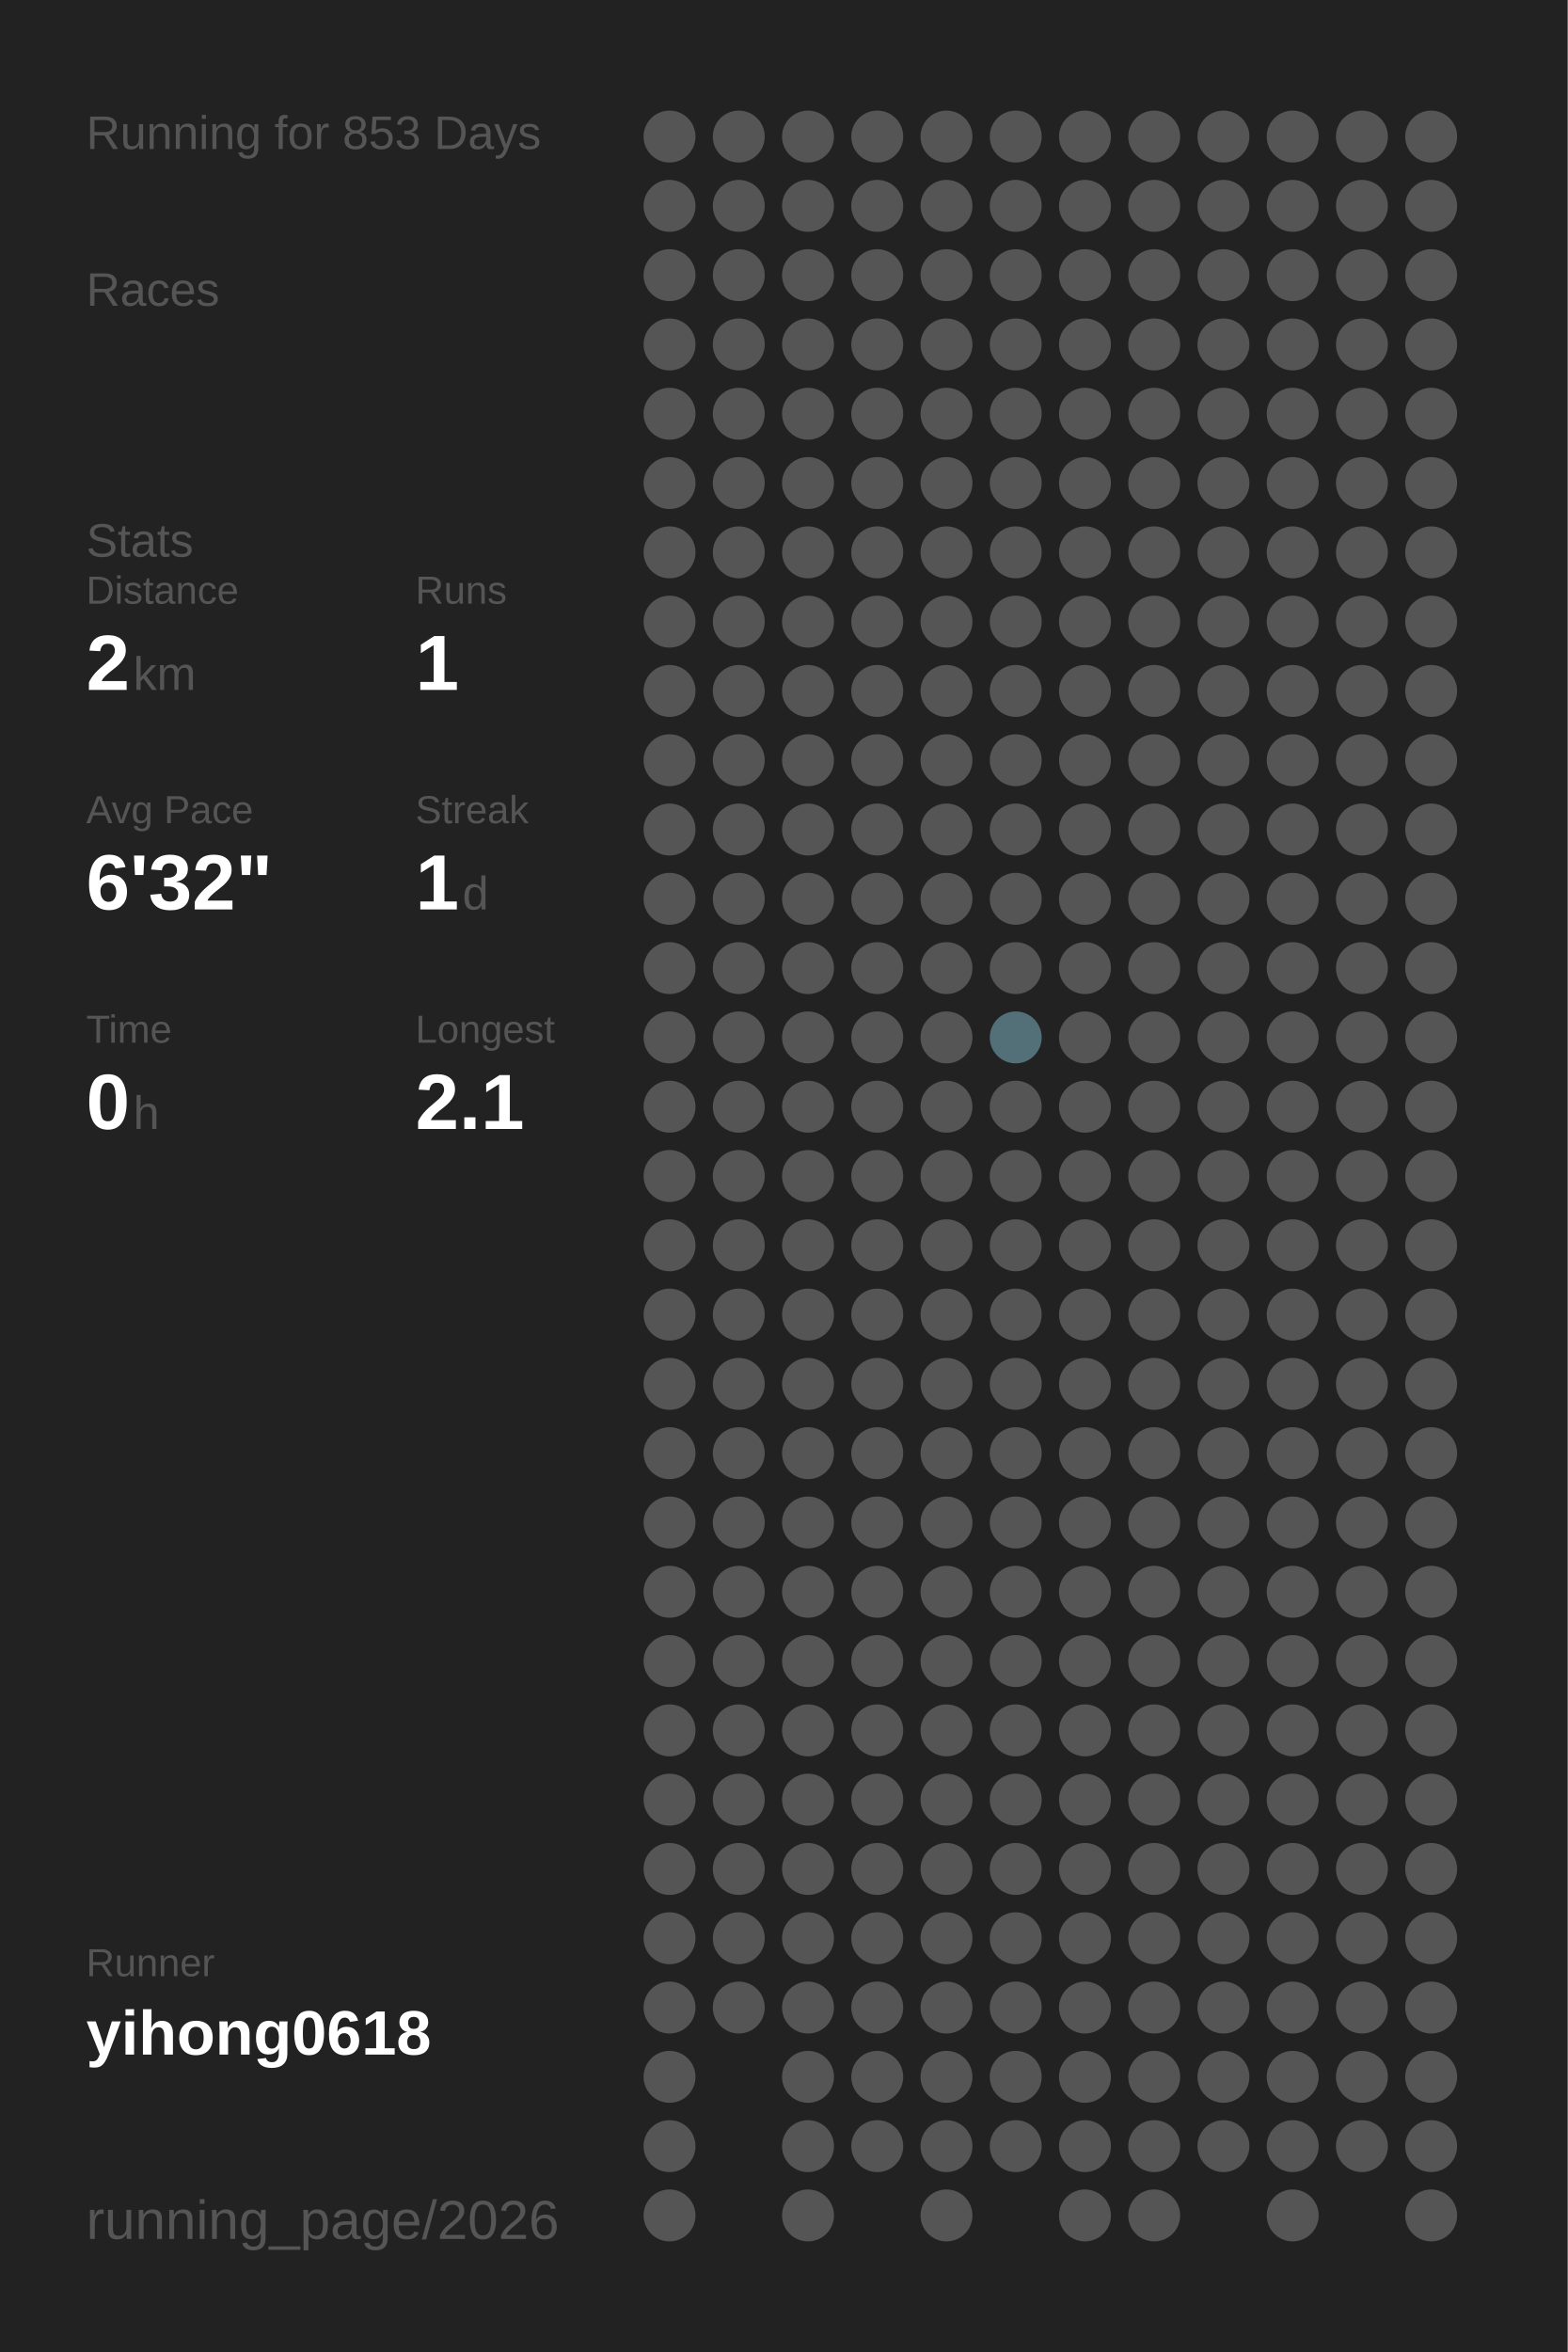
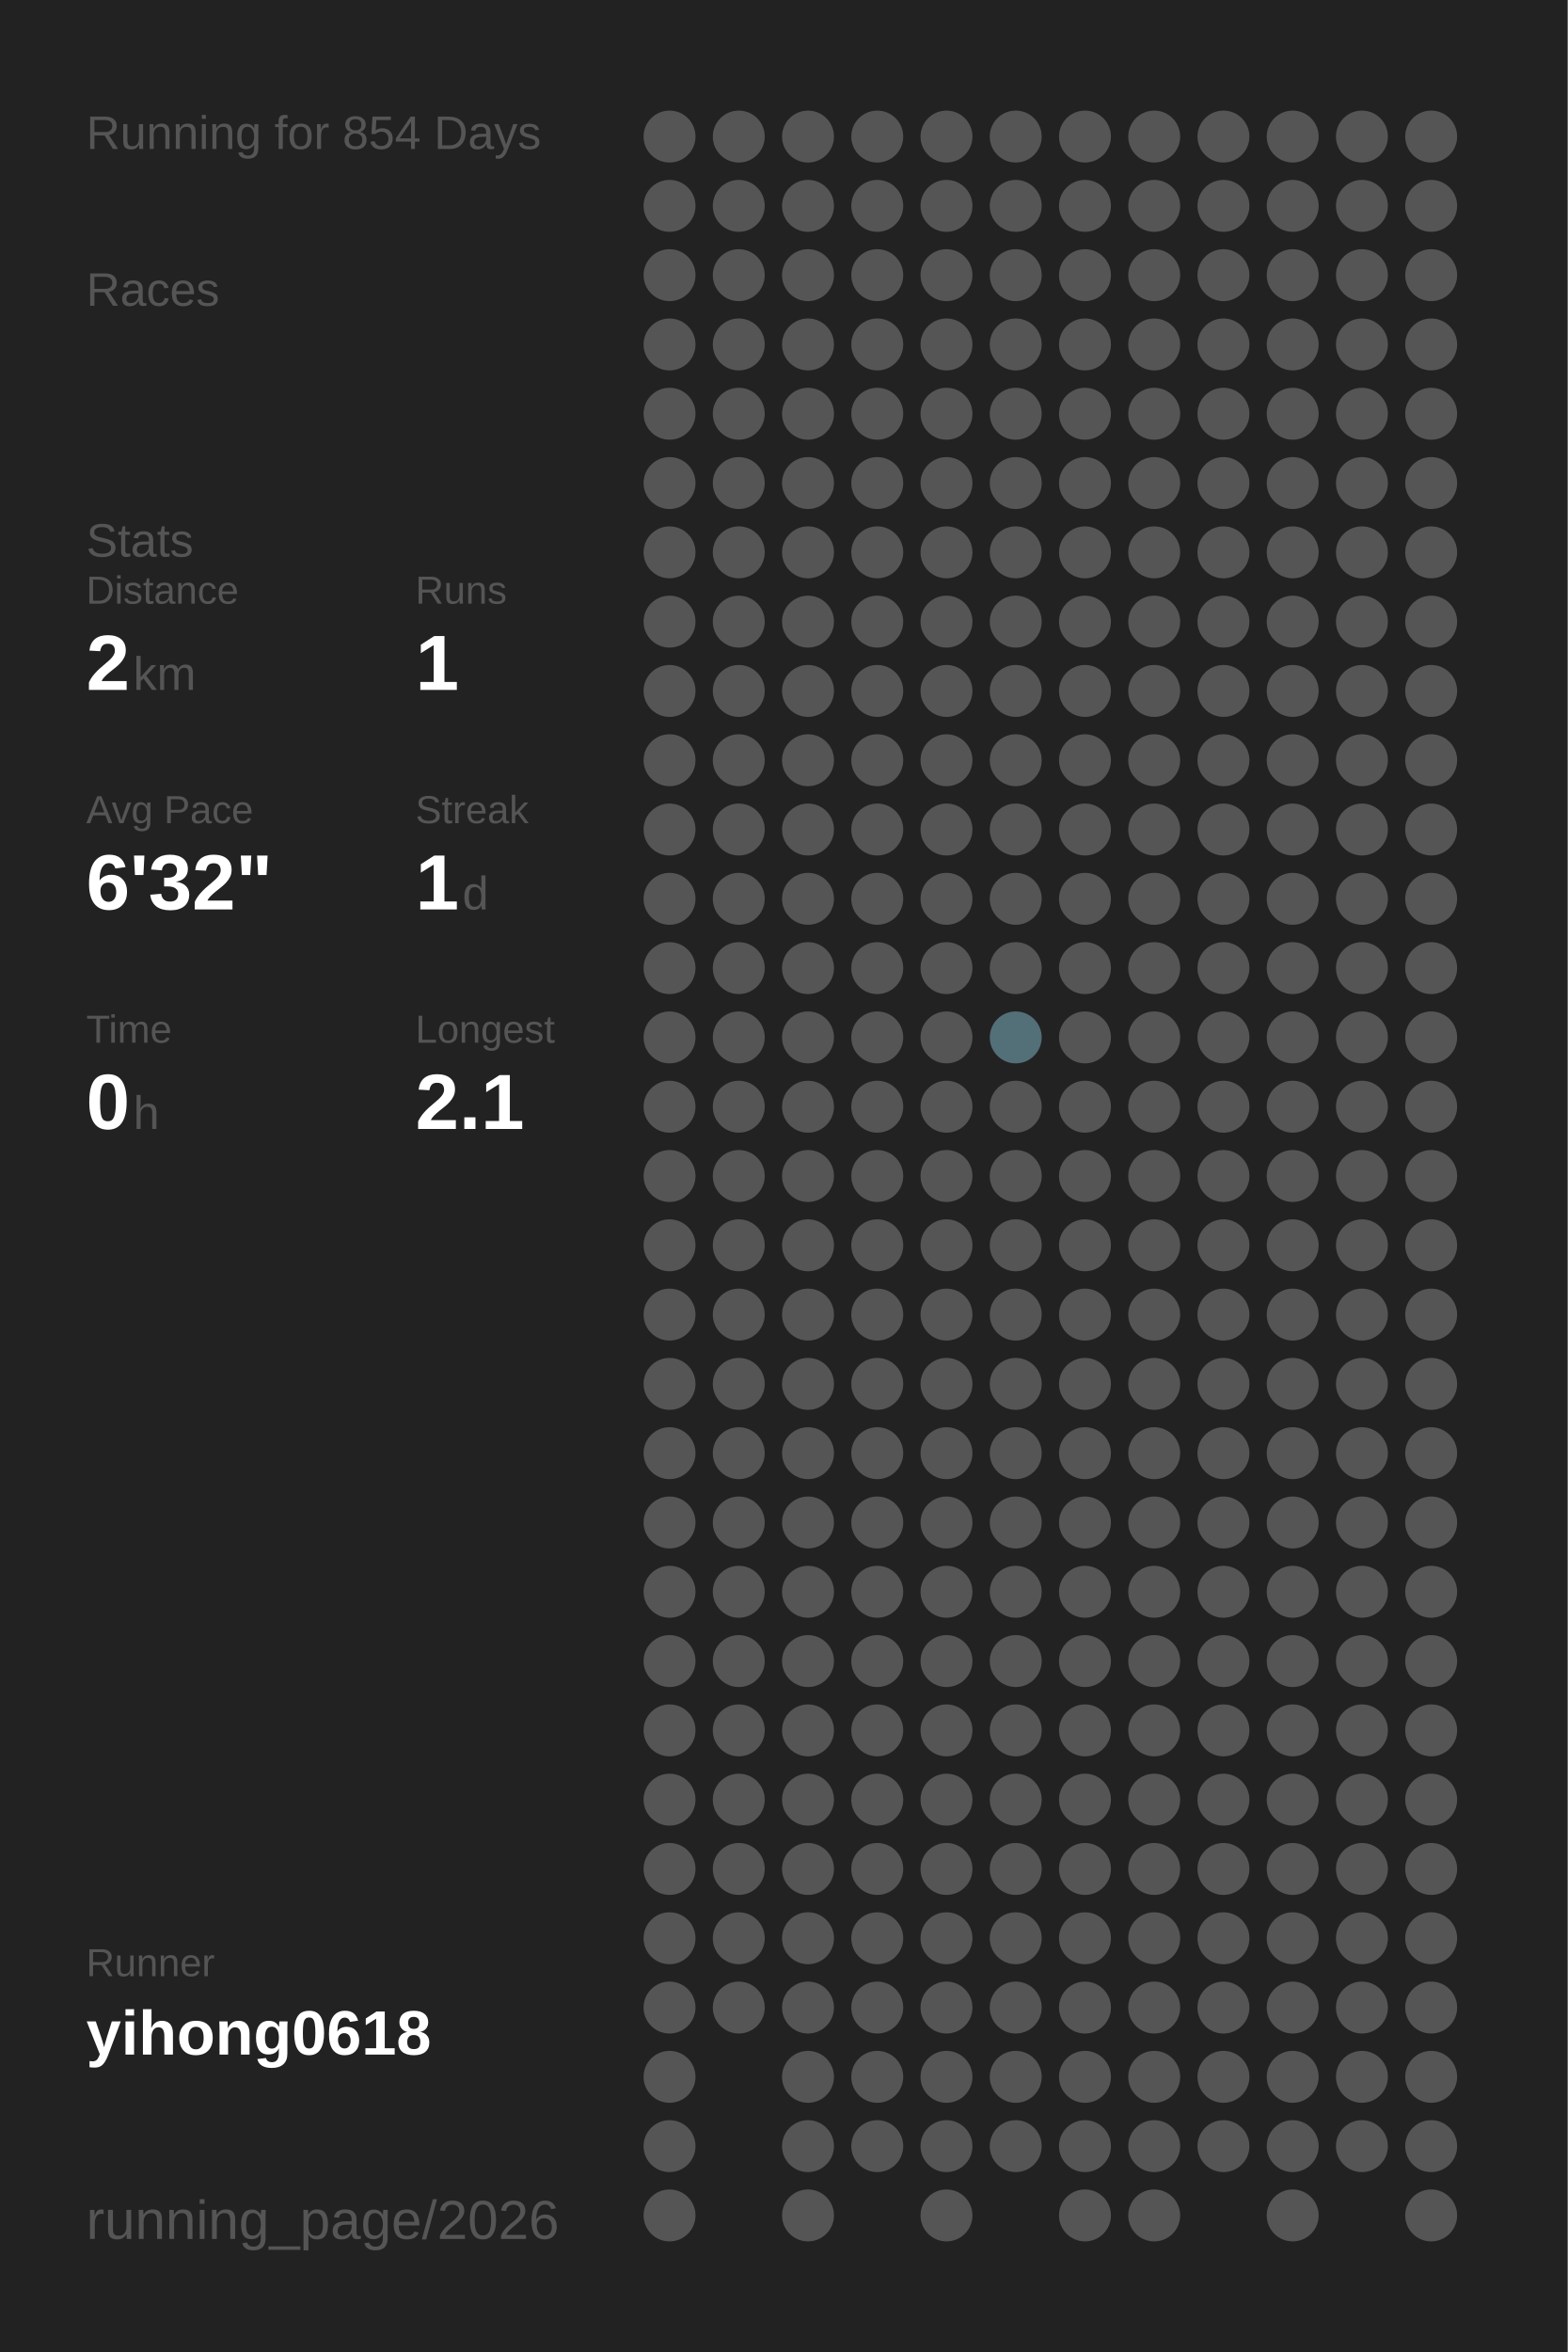
<svg xmlns="http://www.w3.org/2000/svg" baseProfile="full" height="300mm" version="1.1" viewBox="0,0,200,300" width="200mm">
  <defs />
  <rect fill="#222222" height="300" width="200" x="0" y="0" />
-   <text fill="#555555" style="font-size:6px; font-family:Arial;" x="11" y="19">Running for 853 Days</text>
+   <text fill="#555555" style="font-size:6px; font-family:Arial;" x="11" y="19">Running for 854 Days</text>
  <text fill="#555555" style="font-size:6px; font-family:Arial;" x="11" y="39">Races</text>
  <text fill="#555555" style="font-size:6px; font-family:Arial;" x="11" y="71">Stats</text>
  <text fill="#555555" style="font-size:5px; font-family:Arial;" x="11" y="77">Distance</text>
  <text fill="#FFFFFF" style="font-size:10px; font-family:Arial; font-weight:bold;" x="11" y="88">2</text>
  <text fill="#555555" style="font-size:6px; font-family:Arial;" x="17" y="88">km</text>
  <text fill="#555555" style="font-size:5px; font-family:Arial;" x="53" y="77">Runs</text>
  <text fill="#FFFFFF" style="font-size:10px; font-family:Arial; font-weight:bold;" x="53" y="88">1</text>
  <text fill="#555555" style="font-size:5px; font-family:Arial;" x="11" y="105">Avg Pace</text>
  <text fill="#FFFFFF" style="font-size:10px; font-family:Arial; font-weight:bold;" x="11" y="116">6'32"</text>
  <text fill="#555555" style="font-size:5px; font-family:Arial;" x="53" y="105">Streak</text>
  <text fill="#FFFFFF" style="font-size:10px; font-family:Arial; font-weight:bold;" x="53" y="116">1</text>
  <text fill="#555555" style="font-size:6px; font-family:Arial;" x="59" y="116">d</text>
  <text fill="#555555" style="font-size:5px; font-family:Arial;" x="11" y="133">Time</text>
  <text fill="#FFFFFF" style="font-size:10px; font-family:Arial; font-weight:bold;" x="11" y="144">0</text>
  <text fill="#555555" style="font-size:6px; font-family:Arial;" x="17" y="144">h</text>
  <text fill="#555555" style="font-size:5px; font-family:Arial;" x="53" y="133">Longest</text>
  <text fill="#FFFFFF" style="font-size:10px; font-family:Arial; font-weight:bold;" x="53" y="144">2.1</text>
  <text fill="#555555" style="font-size:5px; font-family:Arial;" x="11" y="252.065">Runner</text>
  <text fill="#FFFFFF" style="font-size:8px; font-family:Arial; font-weight:bold;" x="11" y="262.065">yihong0618</text>
  <text fill="#555555" style="font-size:7px; font-family:Arial;" x="11" y="285.581">running_page/2026</text>
  <circle cx="85.417" cy="17.419" fill="#555555" r="3.312" />
  <circle cx="85.417" cy="26.258" fill="#555555" r="3.312" />
  <circle cx="85.417" cy="35.097" fill="#555555" r="3.312" />
  <circle cx="85.417" cy="43.935" fill="#555555" r="3.312" />
  <circle cx="85.417" cy="52.774" fill="#555555" r="3.312" />
  <circle cx="85.417" cy="61.613" fill="#555555" r="3.312" />
  <circle cx="85.417" cy="70.452" fill="#555555" r="3.312" />
  <circle cx="85.417" cy="79.29" fill="#555555" r="3.312" />
  <circle cx="85.417" cy="88.129" fill="#555555" r="3.312" />
  <circle cx="85.417" cy="96.968" fill="#555555" r="3.312" />
  <circle cx="85.417" cy="105.806" fill="#555555" r="3.312" />
  <circle cx="85.417" cy="114.645" fill="#555555" r="3.312" />
  <circle cx="85.417" cy="123.484" fill="#555555" r="3.312" />
  <circle cx="85.417" cy="132.323" fill="#555555" r="3.312" />
  <circle cx="85.417" cy="141.161" fill="#555555" r="3.312" />
  <circle cx="85.417" cy="150" fill="#555555" r="3.312" />
  <circle cx="85.417" cy="158.839" fill="#555555" r="3.312" />
  <circle cx="85.417" cy="167.677" fill="#555555" r="3.312" />
  <circle cx="85.417" cy="176.516" fill="#555555" r="3.312" />
  <circle cx="85.417" cy="185.355" fill="#555555" r="3.312" />
  <circle cx="85.417" cy="194.194" fill="#555555" r="3.312" />
  <circle cx="85.417" cy="203.032" fill="#555555" r="3.312" />
  <circle cx="85.417" cy="211.871" fill="#555555" r="3.312" />
  <circle cx="85.417" cy="220.71" fill="#555555" r="3.312" />
  <circle cx="85.417" cy="229.548" fill="#555555" r="3.312" />
  <circle cx="85.417" cy="238.387" fill="#555555" r="3.312" />
  <circle cx="85.417" cy="247.226" fill="#555555" r="3.312" />
  <circle cx="85.417" cy="256.065" fill="#555555" r="3.312" />
  <circle cx="85.417" cy="264.903" fill="#555555" r="3.312" />
  <circle cx="85.417" cy="273.742" fill="#555555" r="3.312" />
  <circle cx="85.417" cy="282.581" fill="#555555" r="3.312" />
  <circle cx="94.25" cy="17.419" fill="#555555" r="3.312" />
  <circle cx="94.25" cy="26.258" fill="#555555" r="3.312" />
  <circle cx="94.25" cy="35.097" fill="#555555" r="3.312" />
  <circle cx="94.25" cy="43.935" fill="#555555" r="3.312" />
  <circle cx="94.25" cy="52.774" fill="#555555" r="3.312" />
  <circle cx="94.25" cy="61.613" fill="#555555" r="3.312" />
  <circle cx="94.25" cy="70.452" fill="#555555" r="3.312" />
  <circle cx="94.25" cy="79.29" fill="#555555" r="3.312" />
  <circle cx="94.25" cy="88.129" fill="#555555" r="3.312" />
  <circle cx="94.25" cy="96.968" fill="#555555" r="3.312" />
  <circle cx="94.25" cy="105.806" fill="#555555" r="3.312" />
  <circle cx="94.25" cy="114.645" fill="#555555" r="3.312" />
  <circle cx="94.25" cy="123.484" fill="#555555" r="3.312" />
  <circle cx="94.25" cy="132.323" fill="#555555" r="3.312" />
  <circle cx="94.25" cy="141.161" fill="#555555" r="3.312" />
  <circle cx="94.25" cy="150" fill="#555555" r="3.312" />
  <circle cx="94.25" cy="158.839" fill="#555555" r="3.312" />
  <circle cx="94.25" cy="167.677" fill="#555555" r="3.312" />
  <circle cx="94.25" cy="176.516" fill="#555555" r="3.312" />
  <circle cx="94.25" cy="185.355" fill="#555555" r="3.312" />
  <circle cx="94.25" cy="194.194" fill="#555555" r="3.312" />
  <circle cx="94.25" cy="203.032" fill="#555555" r="3.312" />
  <circle cx="94.25" cy="211.871" fill="#555555" r="3.312" />
  <circle cx="94.25" cy="220.71" fill="#555555" r="3.312" />
  <circle cx="94.25" cy="229.548" fill="#555555" r="3.312" />
  <circle cx="94.25" cy="238.387" fill="#555555" r="3.312" />
  <circle cx="94.25" cy="247.226" fill="#555555" r="3.312" />
  <circle cx="94.25" cy="256.065" fill="#555555" r="3.312" />
  <circle cx="103.083" cy="17.419" fill="#555555" r="3.312" />
  <circle cx="103.083" cy="26.258" fill="#555555" r="3.312" />
  <circle cx="103.083" cy="35.097" fill="#555555" r="3.312" />
  <circle cx="103.083" cy="43.935" fill="#555555" r="3.312" />
  <circle cx="103.083" cy="52.774" fill="#555555" r="3.312" />
  <circle cx="103.083" cy="61.613" fill="#555555" r="3.312" />
  <circle cx="103.083" cy="70.452" fill="#555555" r="3.312" />
  <circle cx="103.083" cy="79.29" fill="#555555" r="3.312" />
  <circle cx="103.083" cy="88.129" fill="#555555" r="3.312" />
  <circle cx="103.083" cy="96.968" fill="#555555" r="3.312" />
  <circle cx="103.083" cy="105.806" fill="#555555" r="3.312" />
  <circle cx="103.083" cy="114.645" fill="#555555" r="3.312" />
  <circle cx="103.083" cy="123.484" fill="#555555" r="3.312" />
  <circle cx="103.083" cy="132.323" fill="#555555" r="3.312" />
  <circle cx="103.083" cy="141.161" fill="#555555" r="3.312" />
  <circle cx="103.083" cy="150" fill="#555555" r="3.312" />
  <circle cx="103.083" cy="158.839" fill="#555555" r="3.312" />
  <circle cx="103.083" cy="167.677" fill="#555555" r="3.312" />
  <circle cx="103.083" cy="176.516" fill="#555555" r="3.312" />
  <circle cx="103.083" cy="185.355" fill="#555555" r="3.312" />
  <circle cx="103.083" cy="194.194" fill="#555555" r="3.312" />
  <circle cx="103.083" cy="203.032" fill="#555555" r="3.312" />
  <circle cx="103.083" cy="211.871" fill="#555555" r="3.312" />
  <circle cx="103.083" cy="220.71" fill="#555555" r="3.312" />
  <circle cx="103.083" cy="229.548" fill="#555555" r="3.312" />
  <circle cx="103.083" cy="238.387" fill="#555555" r="3.312" />
  <circle cx="103.083" cy="247.226" fill="#555555" r="3.312" />
  <circle cx="103.083" cy="256.065" fill="#555555" r="3.312" />
  <circle cx="103.083" cy="264.903" fill="#555555" r="3.312" />
  <circle cx="103.083" cy="273.742" fill="#555555" r="3.312" />
  <circle cx="103.083" cy="282.581" fill="#555555" r="3.312" />
  <circle cx="111.917" cy="17.419" fill="#555555" r="3.312" />
  <circle cx="111.917" cy="26.258" fill="#555555" r="3.312" />
  <circle cx="111.917" cy="35.097" fill="#555555" r="3.312" />
  <circle cx="111.917" cy="43.935" fill="#555555" r="3.312" />
  <circle cx="111.917" cy="52.774" fill="#555555" r="3.312" />
  <circle cx="111.917" cy="61.613" fill="#555555" r="3.312" />
  <circle cx="111.917" cy="70.452" fill="#555555" r="3.312" />
  <circle cx="111.917" cy="79.29" fill="#555555" r="3.312" />
  <circle cx="111.917" cy="88.129" fill="#555555" r="3.312" />
  <circle cx="111.917" cy="96.968" fill="#555555" r="3.312" />
  <circle cx="111.917" cy="105.806" fill="#555555" r="3.312" />
  <circle cx="111.917" cy="114.645" fill="#555555" r="3.312" />
  <circle cx="111.917" cy="123.484" fill="#555555" r="3.312" />
  <circle cx="111.917" cy="132.323" fill="#555555" r="3.312" />
  <circle cx="111.917" cy="141.161" fill="#555555" r="3.312" />
  <circle cx="111.917" cy="150" fill="#555555" r="3.312" />
  <circle cx="111.917" cy="158.839" fill="#555555" r="3.312" />
  <circle cx="111.917" cy="167.677" fill="#555555" r="3.312" />
  <circle cx="111.917" cy="176.516" fill="#555555" r="3.312" />
  <circle cx="111.917" cy="185.355" fill="#555555" r="3.312" />
  <circle cx="111.917" cy="194.194" fill="#555555" r="3.312" />
  <circle cx="111.917" cy="203.032" fill="#555555" r="3.312" />
  <circle cx="111.917" cy="211.871" fill="#555555" r="3.312" />
  <circle cx="111.917" cy="220.71" fill="#555555" r="3.312" />
  <circle cx="111.917" cy="229.548" fill="#555555" r="3.312" />
  <circle cx="111.917" cy="238.387" fill="#555555" r="3.312" />
  <circle cx="111.917" cy="247.226" fill="#555555" r="3.312" />
  <circle cx="111.917" cy="256.065" fill="#555555" r="3.312" />
  <circle cx="111.917" cy="264.903" fill="#555555" r="3.312" />
  <circle cx="111.917" cy="273.742" fill="#555555" r="3.312" />
  <circle cx="120.75" cy="17.419" fill="#555555" r="3.312" />
  <circle cx="120.75" cy="26.258" fill="#555555" r="3.312" />
  <circle cx="120.75" cy="35.097" fill="#555555" r="3.312" />
  <circle cx="120.75" cy="43.935" fill="#555555" r="3.312" />
  <circle cx="120.75" cy="52.774" fill="#555555" r="3.312" />
  <circle cx="120.75" cy="61.613" fill="#555555" r="3.312" />
  <circle cx="120.75" cy="70.452" fill="#555555" r="3.312" />
  <circle cx="120.75" cy="79.29" fill="#555555" r="3.312" />
  <circle cx="120.75" cy="88.129" fill="#555555" r="3.312" />
  <circle cx="120.75" cy="96.968" fill="#555555" r="3.312" />
  <circle cx="120.75" cy="105.806" fill="#555555" r="3.312" />
  <circle cx="120.75" cy="114.645" fill="#555555" r="3.312" />
  <circle cx="120.75" cy="123.484" fill="#555555" r="3.312" />
  <circle cx="120.75" cy="132.323" fill="#555555" r="3.312" />
  <circle cx="120.75" cy="141.161" fill="#555555" r="3.312" />
  <circle cx="120.75" cy="150" fill="#555555" r="3.312" />
  <circle cx="120.75" cy="158.839" fill="#555555" r="3.312" />
  <circle cx="120.75" cy="167.677" fill="#555555" r="3.312" />
  <circle cx="120.75" cy="176.516" fill="#555555" r="3.312" />
  <circle cx="120.75" cy="185.355" fill="#555555" r="3.312" />
  <circle cx="120.75" cy="194.194" fill="#555555" r="3.312" />
  <circle cx="120.75" cy="203.032" fill="#555555" r="3.312" />
  <circle cx="120.75" cy="211.871" fill="#555555" r="3.312" />
  <circle cx="120.75" cy="220.71" fill="#555555" r="3.312" />
  <circle cx="120.75" cy="229.548" fill="#555555" r="3.312" />
  <circle cx="120.75" cy="238.387" fill="#555555" r="3.312" />
  <circle cx="120.75" cy="247.226" fill="#555555" r="3.312" />
  <circle cx="120.75" cy="256.065" fill="#555555" r="3.312" />
  <circle cx="120.75" cy="264.903" fill="#555555" r="3.312" />
  <circle cx="120.75" cy="273.742" fill="#555555" r="3.312" />
  <circle cx="120.75" cy="282.581" fill="#555555" r="3.312" />
  <circle cx="129.583" cy="17.419" fill="#555555" r="3.312" />
  <circle cx="129.583" cy="26.258" fill="#555555" r="3.312" />
  <circle cx="129.583" cy="35.097" fill="#555555" r="3.312" />
  <circle cx="129.583" cy="43.935" fill="#555555" r="3.312" />
  <circle cx="129.583" cy="52.774" fill="#555555" r="3.312" />
  <circle cx="129.583" cy="61.613" fill="#555555" r="3.312" />
  <circle cx="129.583" cy="70.452" fill="#555555" r="3.312" />
  <circle cx="129.583" cy="79.29" fill="#555555" r="3.312" />
  <circle cx="129.583" cy="88.129" fill="#555555" r="3.312" />
  <circle cx="129.583" cy="96.968" fill="#555555" r="3.312" />
  <circle cx="129.583" cy="105.806" fill="#555555" r="3.312" />
  <circle cx="129.583" cy="114.645" fill="#555555" r="3.312" />
  <circle cx="129.583" cy="123.484" fill="#555555" r="3.312" />
  <circle cx="129.583" cy="132.323" fill="#536f78" r="3.312" />
  <circle cx="129.583" cy="141.161" fill="#555555" r="3.312" />
  <circle cx="129.583" cy="150" fill="#555555" r="3.312" />
  <circle cx="129.583" cy="158.839" fill="#555555" r="3.312" />
  <circle cx="129.583" cy="167.677" fill="#555555" r="3.312" />
  <circle cx="129.583" cy="176.516" fill="#555555" r="3.312" />
  <circle cx="129.583" cy="185.355" fill="#555555" r="3.312" />
  <circle cx="129.583" cy="194.194" fill="#555555" r="3.312" />
  <circle cx="129.583" cy="203.032" fill="#555555" r="3.312" />
  <circle cx="129.583" cy="211.871" fill="#555555" r="3.312" />
  <circle cx="129.583" cy="220.71" fill="#555555" r="3.312" />
  <circle cx="129.583" cy="229.548" fill="#555555" r="3.312" />
  <circle cx="129.583" cy="238.387" fill="#555555" r="3.312" />
  <circle cx="129.583" cy="247.226" fill="#555555" r="3.312" />
  <circle cx="129.583" cy="256.065" fill="#555555" r="3.312" />
  <circle cx="129.583" cy="264.903" fill="#555555" r="3.312" />
  <circle cx="129.583" cy="273.742" fill="#555555" r="3.312" />
  <circle cx="138.417" cy="17.419" fill="#555555" r="3.312" />
  <circle cx="138.417" cy="26.258" fill="#555555" r="3.312" />
  <circle cx="138.417" cy="35.097" fill="#555555" r="3.312" />
  <circle cx="138.417" cy="43.935" fill="#555555" r="3.312" />
  <circle cx="138.417" cy="52.774" fill="#555555" r="3.312" />
  <circle cx="138.417" cy="61.613" fill="#555555" r="3.312" />
  <circle cx="138.417" cy="70.452" fill="#555555" r="3.312" />
  <circle cx="138.417" cy="79.29" fill="#555555" r="3.312" />
  <circle cx="138.417" cy="88.129" fill="#555555" r="3.312" />
  <circle cx="138.417" cy="96.968" fill="#555555" r="3.312" />
  <circle cx="138.417" cy="105.806" fill="#555555" r="3.312" />
  <circle cx="138.417" cy="114.645" fill="#555555" r="3.312" />
  <circle cx="138.417" cy="123.484" fill="#555555" r="3.312" />
  <circle cx="138.417" cy="132.323" fill="#555555" r="3.312" />
  <circle cx="138.417" cy="141.161" fill="#555555" r="3.312" />
  <circle cx="138.417" cy="150" fill="#555555" r="3.312" />
  <circle cx="138.417" cy="158.839" fill="#555555" r="3.312" />
  <circle cx="138.417" cy="167.677" fill="#555555" r="3.312" />
  <circle cx="138.417" cy="176.516" fill="#555555" r="3.312" />
  <circle cx="138.417" cy="185.355" fill="#555555" r="3.312" />
  <circle cx="138.417" cy="194.194" fill="#555555" r="3.312" />
  <circle cx="138.417" cy="203.032" fill="#555555" r="3.312" />
  <circle cx="138.417" cy="211.871" fill="#555555" r="3.312" />
  <circle cx="138.417" cy="220.71" fill="#555555" r="3.312" />
  <circle cx="138.417" cy="229.548" fill="#555555" r="3.312" />
  <circle cx="138.417" cy="238.387" fill="#555555" r="3.312" />
  <circle cx="138.417" cy="247.226" fill="#555555" r="3.312" />
  <circle cx="138.417" cy="256.065" fill="#555555" r="3.312" />
  <circle cx="138.417" cy="264.903" fill="#555555" r="3.312" />
  <circle cx="138.417" cy="273.742" fill="#555555" r="3.312" />
  <circle cx="138.417" cy="282.581" fill="#555555" r="3.312" />
  <circle cx="147.25" cy="17.419" fill="#555555" r="3.312" />
  <circle cx="147.25" cy="26.258" fill="#555555" r="3.312" />
  <circle cx="147.25" cy="35.097" fill="#555555" r="3.312" />
  <circle cx="147.25" cy="43.935" fill="#555555" r="3.312" />
  <circle cx="147.25" cy="52.774" fill="#555555" r="3.312" />
  <circle cx="147.25" cy="61.613" fill="#555555" r="3.312" />
  <circle cx="147.25" cy="70.452" fill="#555555" r="3.312" />
  <circle cx="147.25" cy="79.29" fill="#555555" r="3.312" />
  <circle cx="147.25" cy="88.129" fill="#555555" r="3.312" />
  <circle cx="147.25" cy="96.968" fill="#555555" r="3.312" />
  <circle cx="147.25" cy="105.806" fill="#555555" r="3.312" />
  <circle cx="147.25" cy="114.645" fill="#555555" r="3.312" />
  <circle cx="147.25" cy="123.484" fill="#555555" r="3.312" />
  <circle cx="147.25" cy="132.323" fill="#555555" r="3.312" />
  <circle cx="147.25" cy="141.161" fill="#555555" r="3.312" />
  <circle cx="147.25" cy="150" fill="#555555" r="3.312" />
  <circle cx="147.25" cy="158.839" fill="#555555" r="3.312" />
  <circle cx="147.25" cy="167.677" fill="#555555" r="3.312" />
  <circle cx="147.25" cy="176.516" fill="#555555" r="3.312" />
  <circle cx="147.25" cy="185.355" fill="#555555" r="3.312" />
  <circle cx="147.25" cy="194.194" fill="#555555" r="3.312" />
  <circle cx="147.25" cy="203.032" fill="#555555" r="3.312" />
  <circle cx="147.25" cy="211.871" fill="#555555" r="3.312" />
  <circle cx="147.25" cy="220.71" fill="#555555" r="3.312" />
  <circle cx="147.25" cy="229.548" fill="#555555" r="3.312" />
  <circle cx="147.25" cy="238.387" fill="#555555" r="3.312" />
  <circle cx="147.25" cy="247.226" fill="#555555" r="3.312" />
  <circle cx="147.25" cy="256.065" fill="#555555" r="3.312" />
  <circle cx="147.25" cy="264.903" fill="#555555" r="3.312" />
  <circle cx="147.25" cy="273.742" fill="#555555" r="3.312" />
  <circle cx="147.25" cy="282.581" fill="#555555" r="3.312" />
  <circle cx="156.083" cy="17.419" fill="#555555" r="3.312" />
  <circle cx="156.083" cy="26.258" fill="#555555" r="3.312" />
  <circle cx="156.083" cy="35.097" fill="#555555" r="3.312" />
  <circle cx="156.083" cy="43.935" fill="#555555" r="3.312" />
  <circle cx="156.083" cy="52.774" fill="#555555" r="3.312" />
  <circle cx="156.083" cy="61.613" fill="#555555" r="3.312" />
  <circle cx="156.083" cy="70.452" fill="#555555" r="3.312" />
  <circle cx="156.083" cy="79.29" fill="#555555" r="3.312" />
  <circle cx="156.083" cy="88.129" fill="#555555" r="3.312" />
  <circle cx="156.083" cy="96.968" fill="#555555" r="3.312" />
  <circle cx="156.083" cy="105.806" fill="#555555" r="3.312" />
  <circle cx="156.083" cy="114.645" fill="#555555" r="3.312" />
  <circle cx="156.083" cy="123.484" fill="#555555" r="3.312" />
  <circle cx="156.083" cy="132.323" fill="#555555" r="3.312" />
  <circle cx="156.083" cy="141.161" fill="#555555" r="3.312" />
  <circle cx="156.083" cy="150" fill="#555555" r="3.312" />
  <circle cx="156.083" cy="158.839" fill="#555555" r="3.312" />
  <circle cx="156.083" cy="167.677" fill="#555555" r="3.312" />
  <circle cx="156.083" cy="176.516" fill="#555555" r="3.312" />
  <circle cx="156.083" cy="185.355" fill="#555555" r="3.312" />
  <circle cx="156.083" cy="194.194" fill="#555555" r="3.312" />
  <circle cx="156.083" cy="203.032" fill="#555555" r="3.312" />
  <circle cx="156.083" cy="211.871" fill="#555555" r="3.312" />
  <circle cx="156.083" cy="220.71" fill="#555555" r="3.312" />
  <circle cx="156.083" cy="229.548" fill="#555555" r="3.312" />
  <circle cx="156.083" cy="238.387" fill="#555555" r="3.312" />
  <circle cx="156.083" cy="247.226" fill="#555555" r="3.312" />
  <circle cx="156.083" cy="256.065" fill="#555555" r="3.312" />
  <circle cx="156.083" cy="264.903" fill="#555555" r="3.312" />
  <circle cx="156.083" cy="273.742" fill="#555555" r="3.312" />
  <circle cx="164.917" cy="17.419" fill="#555555" r="3.312" />
  <circle cx="164.917" cy="26.258" fill="#555555" r="3.312" />
  <circle cx="164.917" cy="35.097" fill="#555555" r="3.312" />
  <circle cx="164.917" cy="43.935" fill="#555555" r="3.312" />
  <circle cx="164.917" cy="52.774" fill="#555555" r="3.312" />
  <circle cx="164.917" cy="61.613" fill="#555555" r="3.312" />
  <circle cx="164.917" cy="70.452" fill="#555555" r="3.312" />
  <circle cx="164.917" cy="79.29" fill="#555555" r="3.312" />
  <circle cx="164.917" cy="88.129" fill="#555555" r="3.312" />
  <circle cx="164.917" cy="96.968" fill="#555555" r="3.312" />
  <circle cx="164.917" cy="105.806" fill="#555555" r="3.312" />
  <circle cx="164.917" cy="114.645" fill="#555555" r="3.312" />
  <circle cx="164.917" cy="123.484" fill="#555555" r="3.312" />
  <circle cx="164.917" cy="132.323" fill="#555555" r="3.312" />
  <circle cx="164.917" cy="141.161" fill="#555555" r="3.312" />
  <circle cx="164.917" cy="150" fill="#555555" r="3.312" />
  <circle cx="164.917" cy="158.839" fill="#555555" r="3.312" />
  <circle cx="164.917" cy="167.677" fill="#555555" r="3.312" />
  <circle cx="164.917" cy="176.516" fill="#555555" r="3.312" />
  <circle cx="164.917" cy="185.355" fill="#555555" r="3.312" />
  <circle cx="164.917" cy="194.194" fill="#555555" r="3.312" />
  <circle cx="164.917" cy="203.032" fill="#555555" r="3.312" />
  <circle cx="164.917" cy="211.871" fill="#555555" r="3.312" />
  <circle cx="164.917" cy="220.71" fill="#555555" r="3.312" />
  <circle cx="164.917" cy="229.548" fill="#555555" r="3.312" />
  <circle cx="164.917" cy="238.387" fill="#555555" r="3.312" />
  <circle cx="164.917" cy="247.226" fill="#555555" r="3.312" />
  <circle cx="164.917" cy="256.065" fill="#555555" r="3.312" />
  <circle cx="164.917" cy="264.903" fill="#555555" r="3.312" />
  <circle cx="164.917" cy="273.742" fill="#555555" r="3.312" />
  <circle cx="164.917" cy="282.581" fill="#555555" r="3.312" />
  <circle cx="173.75" cy="17.419" fill="#555555" r="3.312" />
  <circle cx="173.75" cy="26.258" fill="#555555" r="3.312" />
  <circle cx="173.75" cy="35.097" fill="#555555" r="3.312" />
  <circle cx="173.75" cy="43.935" fill="#555555" r="3.312" />
  <circle cx="173.75" cy="52.774" fill="#555555" r="3.312" />
  <circle cx="173.75" cy="61.613" fill="#555555" r="3.312" />
  <circle cx="173.75" cy="70.452" fill="#555555" r="3.312" />
  <circle cx="173.75" cy="79.29" fill="#555555" r="3.312" />
  <circle cx="173.75" cy="88.129" fill="#555555" r="3.312" />
  <circle cx="173.75" cy="96.968" fill="#555555" r="3.312" />
  <circle cx="173.75" cy="105.806" fill="#555555" r="3.312" />
  <circle cx="173.75" cy="114.645" fill="#555555" r="3.312" />
  <circle cx="173.75" cy="123.484" fill="#555555" r="3.312" />
  <circle cx="173.75" cy="132.323" fill="#555555" r="3.312" />
  <circle cx="173.75" cy="141.161" fill="#555555" r="3.312" />
  <circle cx="173.75" cy="150" fill="#555555" r="3.312" />
  <circle cx="173.75" cy="158.839" fill="#555555" r="3.312" />
  <circle cx="173.75" cy="167.677" fill="#555555" r="3.312" />
  <circle cx="173.75" cy="176.516" fill="#555555" r="3.312" />
  <circle cx="173.75" cy="185.355" fill="#555555" r="3.312" />
  <circle cx="173.75" cy="194.194" fill="#555555" r="3.312" />
  <circle cx="173.75" cy="203.032" fill="#555555" r="3.312" />
  <circle cx="173.75" cy="211.871" fill="#555555" r="3.312" />
  <circle cx="173.75" cy="220.71" fill="#555555" r="3.312" />
  <circle cx="173.75" cy="229.548" fill="#555555" r="3.312" />
  <circle cx="173.75" cy="238.387" fill="#555555" r="3.312" />
  <circle cx="173.75" cy="247.226" fill="#555555" r="3.312" />
  <circle cx="173.75" cy="256.065" fill="#555555" r="3.312" />
  <circle cx="173.75" cy="264.903" fill="#555555" r="3.312" />
  <circle cx="173.75" cy="273.742" fill="#555555" r="3.312" />
  <circle cx="182.583" cy="17.419" fill="#555555" r="3.312" />
  <circle cx="182.583" cy="26.258" fill="#555555" r="3.312" />
  <circle cx="182.583" cy="35.097" fill="#555555" r="3.312" />
  <circle cx="182.583" cy="43.935" fill="#555555" r="3.312" />
  <circle cx="182.583" cy="52.774" fill="#555555" r="3.312" />
  <circle cx="182.583" cy="61.613" fill="#555555" r="3.312" />
  <circle cx="182.583" cy="70.452" fill="#555555" r="3.312" />
  <circle cx="182.583" cy="79.29" fill="#555555" r="3.312" />
  <circle cx="182.583" cy="88.129" fill="#555555" r="3.312" />
  <circle cx="182.583" cy="96.968" fill="#555555" r="3.312" />
  <circle cx="182.583" cy="105.806" fill="#555555" r="3.312" />
  <circle cx="182.583" cy="114.645" fill="#555555" r="3.312" />
  <circle cx="182.583" cy="123.484" fill="#555555" r="3.312" />
  <circle cx="182.583" cy="132.323" fill="#555555" r="3.312" />
  <circle cx="182.583" cy="141.161" fill="#555555" r="3.312" />
  <circle cx="182.583" cy="150" fill="#555555" r="3.312" />
  <circle cx="182.583" cy="158.839" fill="#555555" r="3.312" />
  <circle cx="182.583" cy="167.677" fill="#555555" r="3.312" />
  <circle cx="182.583" cy="176.516" fill="#555555" r="3.312" />
  <circle cx="182.583" cy="185.355" fill="#555555" r="3.312" />
  <circle cx="182.583" cy="194.194" fill="#555555" r="3.312" />
  <circle cx="182.583" cy="203.032" fill="#555555" r="3.312" />
  <circle cx="182.583" cy="211.871" fill="#555555" r="3.312" />
  <circle cx="182.583" cy="220.71" fill="#555555" r="3.312" />
  <circle cx="182.583" cy="229.548" fill="#555555" r="3.312" />
  <circle cx="182.583" cy="238.387" fill="#555555" r="3.312" />
  <circle cx="182.583" cy="247.226" fill="#555555" r="3.312" />
  <circle cx="182.583" cy="256.065" fill="#555555" r="3.312" />
  <circle cx="182.583" cy="264.903" fill="#555555" r="3.312" />
  <circle cx="182.583" cy="273.742" fill="#555555" r="3.312" />
  <circle cx="182.583" cy="282.581" fill="#555555" r="3.312" />
</svg>
